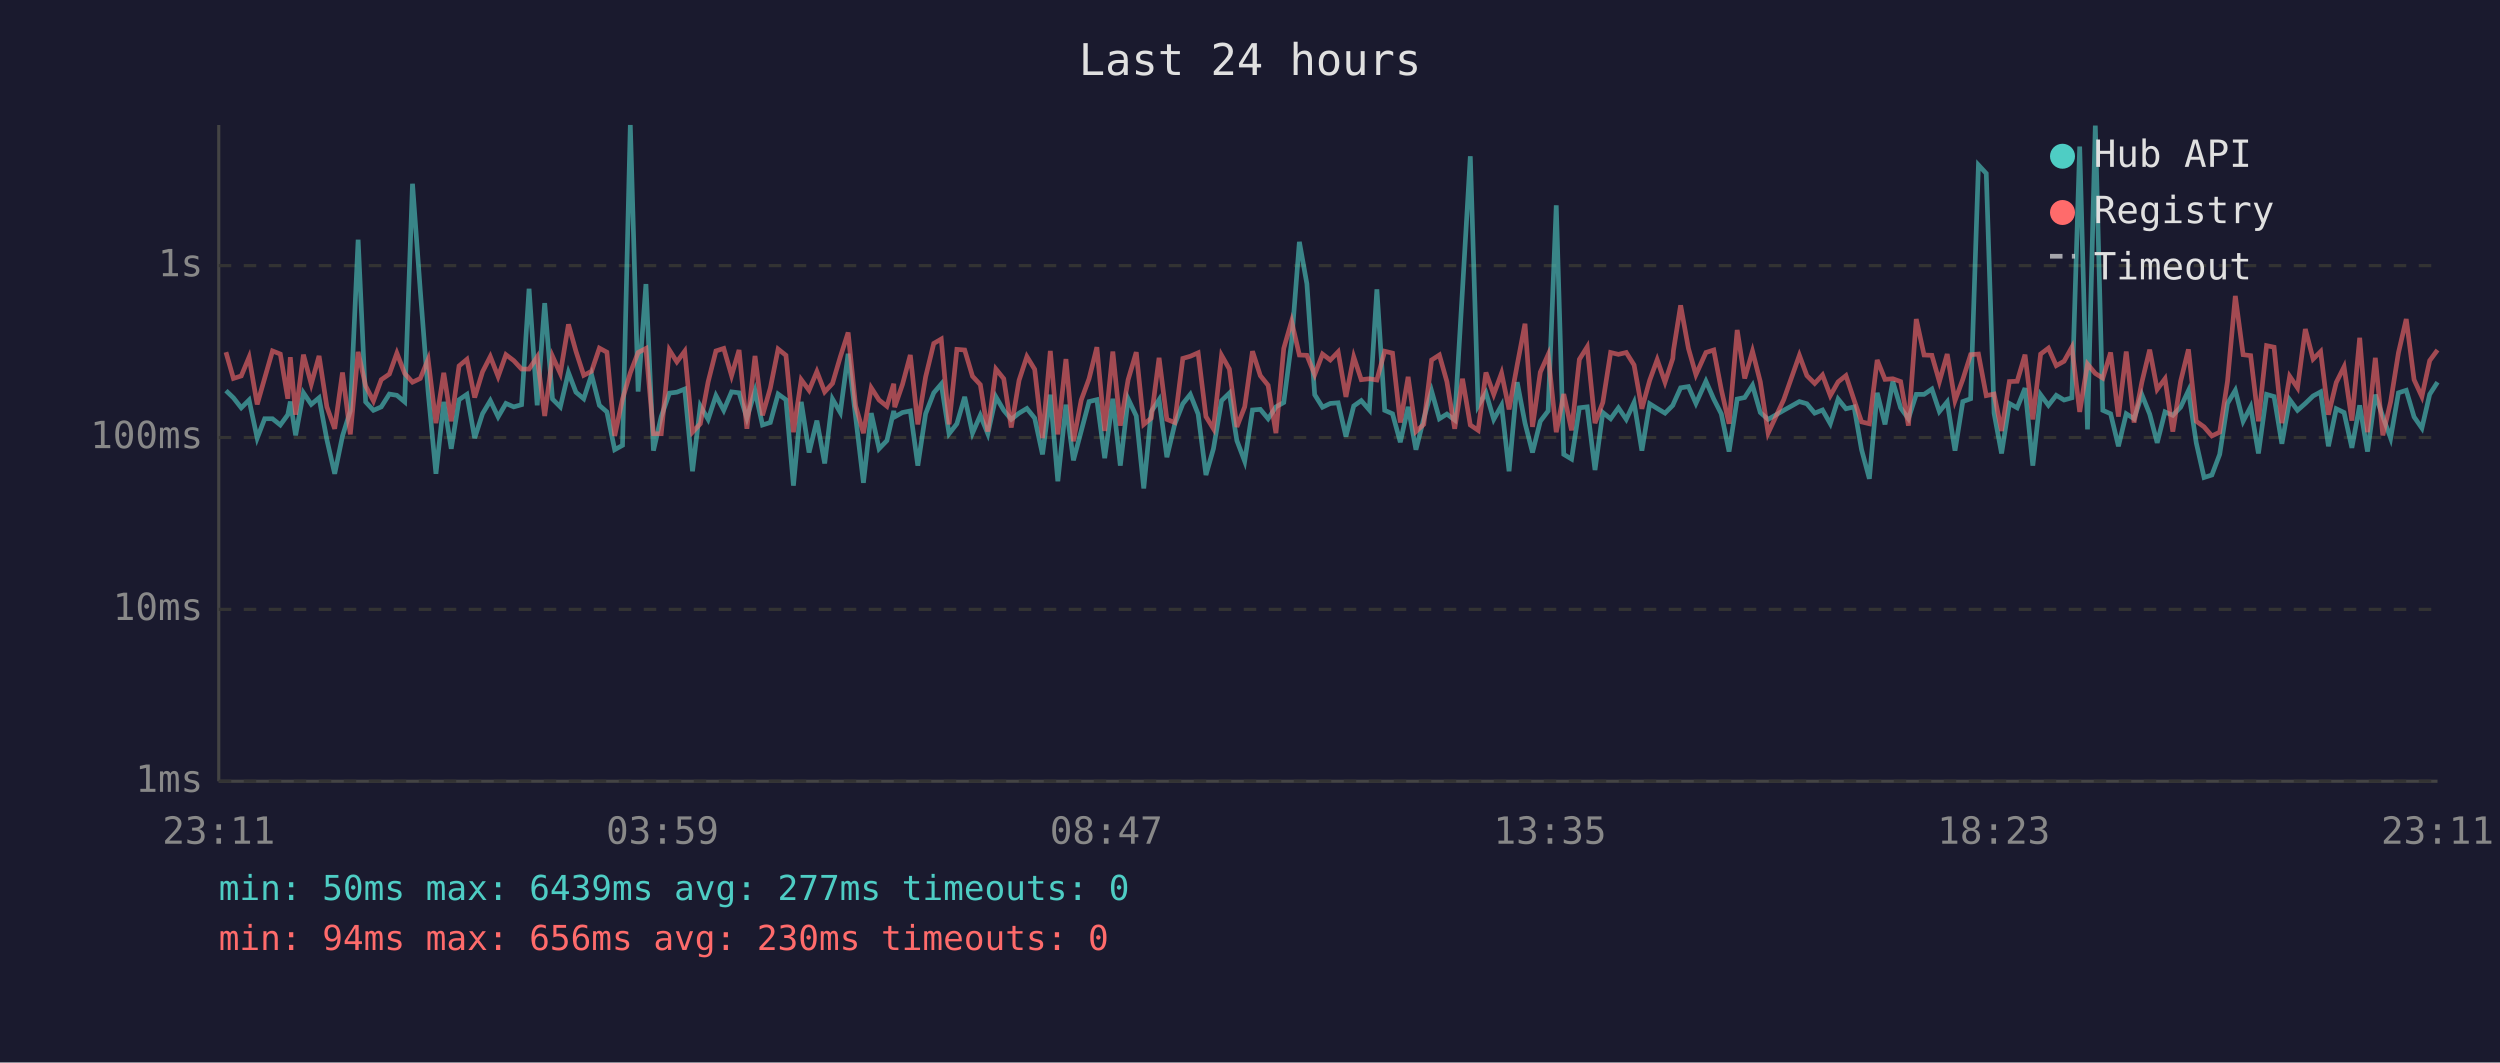
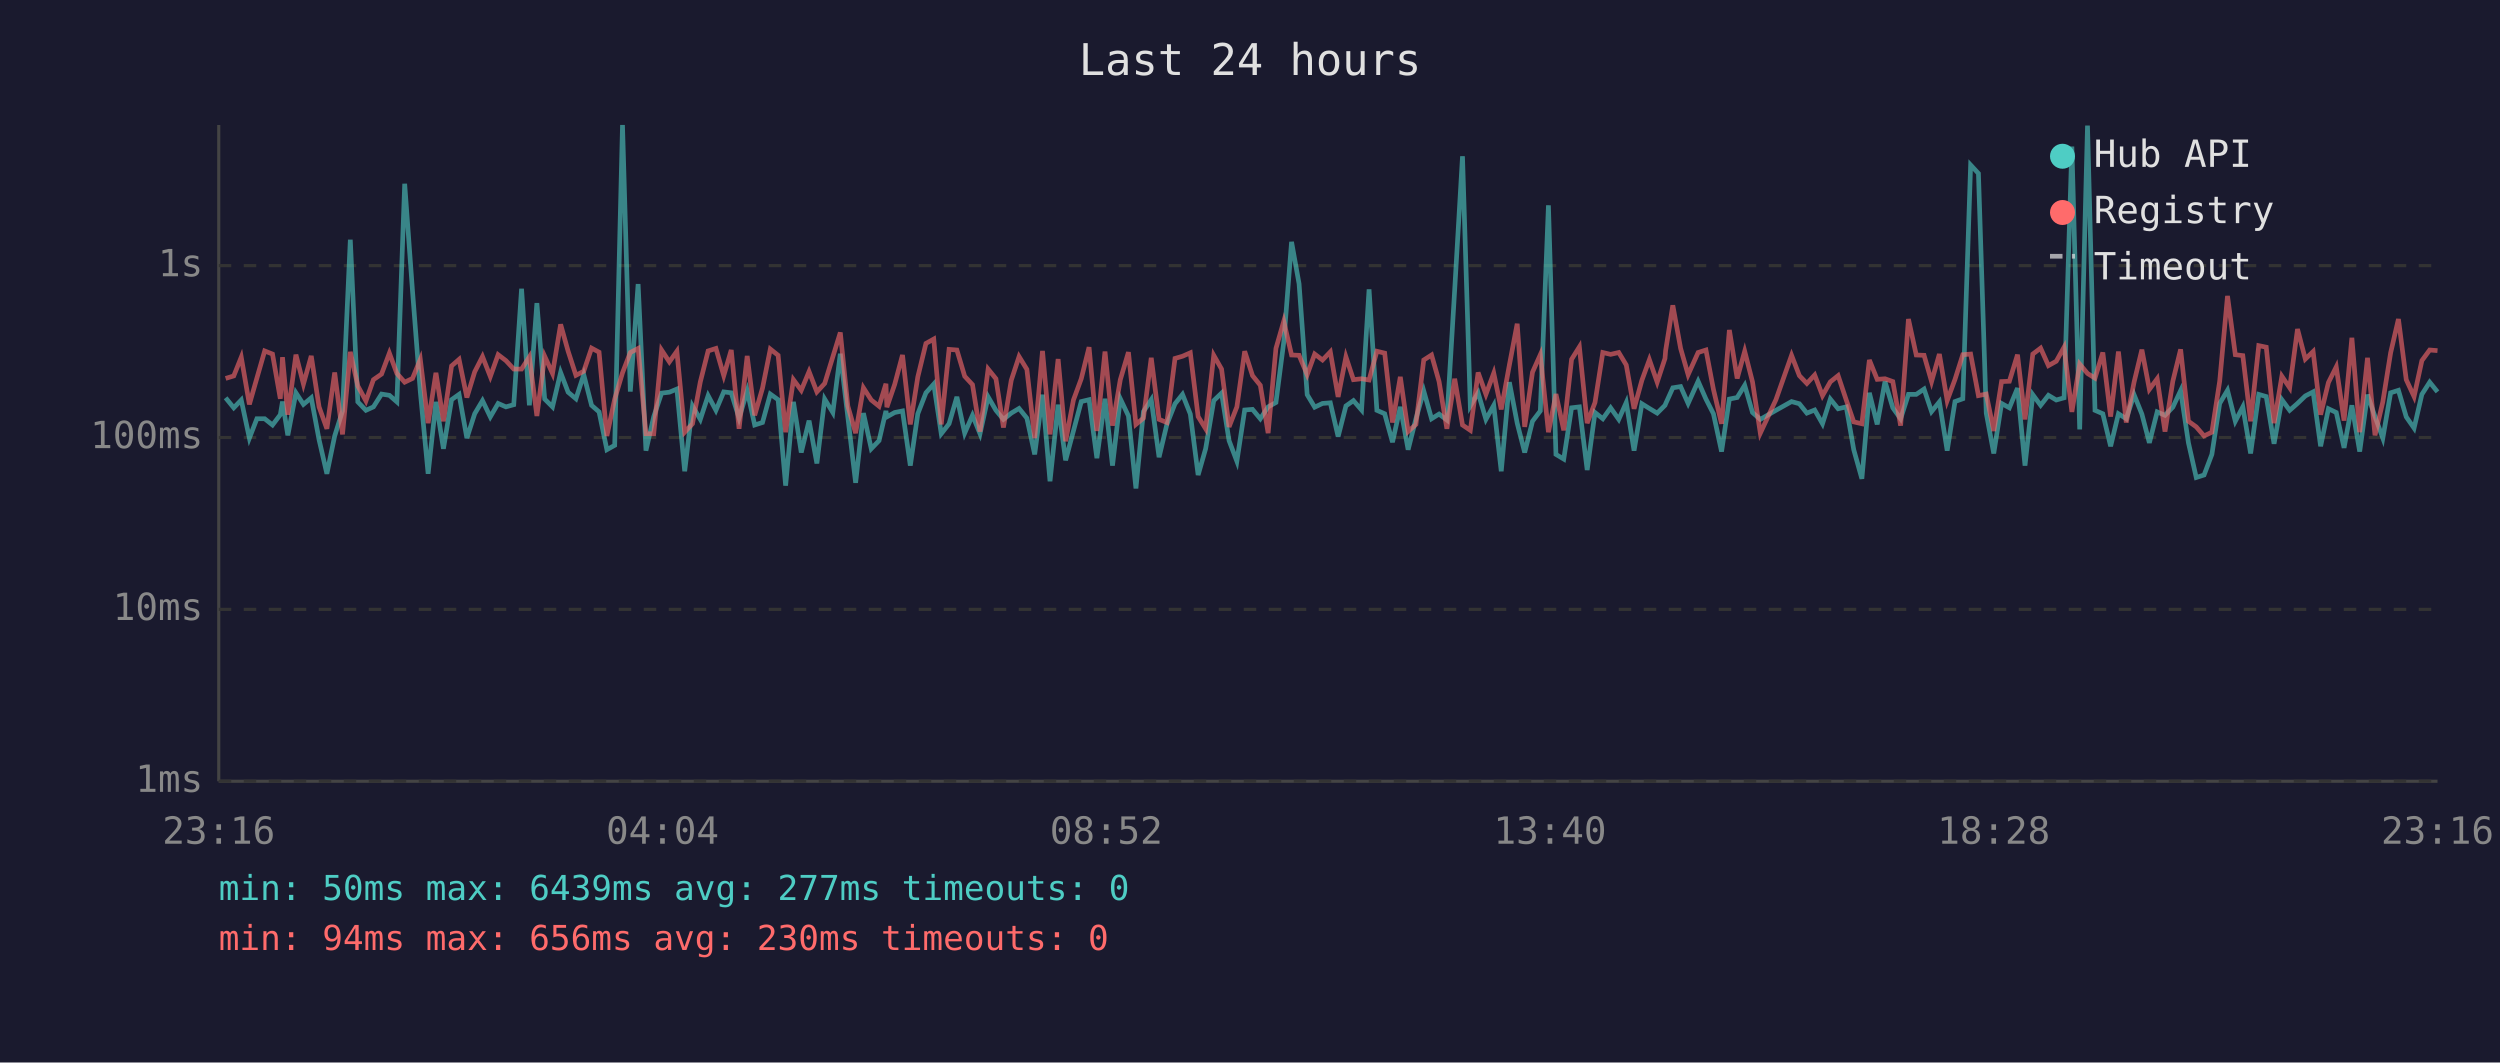
<svg xmlns="http://www.w3.org/2000/svg" viewBox="0 0 800 340" font-family="monospace" font-size="12">
  <rect width="800" height="340" fill="#1a1a2e" />
  <text x="400" y="24" fill="#e0e0e0" font-size="14" text-anchor="middle">Last 24 hours</text>
  <line x1="70" y1="40" x2="70" y2="250" stroke="#444" stroke-width="1" />
  <line x1="70" y1="250" x2="780" y2="250" stroke="#444" stroke-width="1" />
  <line x1="70" y1="250" x2="780" y2="250" stroke="#333" stroke-width="1" stroke-dasharray="4" />
  <text x="65" y="250" fill="#888" text-anchor="end" dominant-baseline="middle">1ms</text>
  <line x1="70" y1="195" x2="780" y2="195" stroke="#333" stroke-width="1" stroke-dasharray="4" />
  <text x="65" y="195" fill="#888" text-anchor="end" dominant-baseline="middle">10ms</text>
  <line x1="70" y1="140" x2="780" y2="140" stroke="#333" stroke-width="1" stroke-dasharray="4" />
  <text x="65" y="140" fill="#888" text-anchor="end" dominant-baseline="middle">100ms</text>
  <line x1="70" y1="85" x2="780" y2="85" stroke="#333" stroke-width="1" stroke-dasharray="4" />
  <text x="65" y="85" fill="#888" text-anchor="end" dominant-baseline="middle">1s</text>
-   <text x="70" y="270" fill="#888" text-anchor="middle">23:11</text>
-   <text x="212" y="270" fill="#888" text-anchor="middle">03:59</text>
-   <text x="354" y="270" fill="#888" text-anchor="middle">08:47</text>
-   <text x="496" y="270" fill="#888" text-anchor="middle">13:35</text>
-   <text x="638" y="270" fill="#888" text-anchor="middle">18:23</text>
-   <text x="780" y="270" fill="#888" text-anchor="middle">23:11</text>
-   <polyline points="72.3,125.0 74.7,127.3 77.2,130.5 79.7,128.0 82.3,140.2 84.7,134.0 87.2,134.0 89.7,136.0 92.1,132.7 92.9,128.5 94.6,139.3 97.1,125.7 99.6,129.4 102.1,127.3 104.6,140.7 107.1,151.6 109.6,139.5 112.1,131.5 114.6,76.7 117.0,128.6 119.5,131.3 122.0,130.2 124.6,126.1 127.0,126.5 129.5,128.6 132.0,58.8 134.5,93.1 137.0,125.4 139.5,151.6 142.0,128.6 144.4,143.6 146.9,127.9 149.4,126.2 151.9,140.2 154.4,132.4 156.9,128.2 159.4,133.4 161.9,129.1 164.4,130.2 166.9,129.5 169.3,92.4 171.9,129.7 174.3,97.0 176.8,127.7 179.3,130.2 181.9,119.2 184.3,125.5 186.8,127.6 189.3,119.9 191.8,129.7 194.2,131.8 196.7,143.9 199.2,142.5 201.7,40.0 204.2,125.3 206.7,90.9 209.1,144.2 211.6,133.3 214.2,125.8 216.6,125.5 219.1,124.5 221.6,150.8 224.1,129.9 226.6,134.2 229.1,126.6 231.6,131.3 234.1,125.4 236.5,125.7 239.0,133.8 241.6,125.1 244.0,136.0 246.5,135.2 249.0,126.1 251.5,127.9 253.9,155.4 256.4,128.6 258.9,144.8 261.4,134.6 263.9,148.3 266.4,127.7 268.9,132.0 271.4,113.2 273.8,133.4 276.3,154.5 278.8,132.2 281.3,143.6 283.8,141.0 286.0,131.5 286.3,133.4 288.8,132.0 291.3,131.5 293.7,149.0 296.2,132.4 298.8,125.7 301.2,122.9 303.7,138.8 306.2,135.6 308.7,127.0 311.2,138.6 313.7,132.9 316.1,138.8 318.7,127.0 321.2,131.3 323.6,134.2 326.1,132.2 328.6,130.7 331.1,133.8 333.6,145.4 336.1,126.3 338.5,154.0 341.1,129.5 343.5,147.3 346.0,137.9 348.5,128.5 351.0,127.9 353.5,146.6 356.1,127.6 358.5,149.0 361.0,127.6 363.6,133.1 366.0,156.3 368.4,131.7 370.9,127.9 373.4,146.3 375.9,135.8 378.5,129.2 380.9,126.2 383.4,132.5 385.9,152.0 388.3,143.6 390.9,128.2 393.4,125.8 395.8,141.0 398.3,147.6 400.8,131.2 403.3,131.0 405.8,134.0 408.3,130.2 410.8,128.8 413.3,109.5 415.8,77.4 418.2,90.8 420.7,126.3 423.2,130.3 425.7,129.1 428.2,128.9 430.7,139.7 433.2,129.9 435.6,128.2 438.2,131.2 440.6,92.6 443.1,131.3 445.6,132.4 448.1,141.5 450.6,130.2 453.1,143.9 455.6,134.0 458.1,125.1 460.6,134.0 463.0,132.5 465.5,134.4 468.0,92.7 470.5,50.0 473.0,129.9 475.5,125.7 478.0,134.2 480.5,129.7 482.9,150.8 485.5,122.3 488.0,135.4 490.4,144.8 492.9,134.8 495.4,131.5 498.0,65.7 500.4,145.4 502.9,146.9 505.4,130.5 507.9,130.2 510.4,150.4 512.9,132.0 515.4,134.0 517.9,130.5 520.4,134.2 522.9,128.8 525.4,144.2 527.9,129.2 530.3,130.7 532.8,132.2 535.3,129.7 535.5,129.2 537.8,124.1 540.3,123.7 542.7,129.1 545.9,122.0 548.4,127.7 550.8,132.4 553.3,144.5 555.9,127.7 558.3,127.2 560.8,123.3 563.3,132.0 565.8,134.2 570.8,131.3 575.8,128.5 578.2,129.2 580.7,132.2 583.2,131.2 585.7,135.6 588.2,127.7 590.7,130.8 593.3,130.2 595.7,143.9 598.2,153.2 600.7,125.7 603.2,135.8 605.7,122.1 608.2,130.5 610.7,134.0 613.2,126.2 615.7,126.2 618.2,124.5 620.6,131.7 623.1,128.6 625.6,144.2 628.1,128.5 630.6,127.6 633.1,52.8 635.6,55.5 638.1,132.2 640.5,145.1 643.0,129.1 645.5,130.5 648.0,124.2 650.5,149.0 653.0,126.3 655.5,129.7 658.0,126.5 660.5,128.0 663.0,127.3 665.5,46.9 668.0,137.4 670.5,40.2 672.9,131.3 675.4,132.4 677.9,142.8 680.4,132.4 682.9,134.0 685.4,126.3 687.9,132.5 690.3,141.7 692.8,131.8 695.3,132.9 697.8,130.3 700.3,125.0 702.8,141.7 705.3,152.8 707.8,152.0 710.3,145.4 712.8,129.1 715.3,124.9 717.8,134.8 720.2,130.2 722.7,145.1 725.3,126.2 727.7,126.9 730.2,142.0 732.7,127.9 735.2,131.3 737.7,129.1 740.2,126.7 742.6,125.4 745.1,142.8 747.6,130.8 750.1,132.0 752.6,143.3 755.1,129.7 757.6,144.5 760.1,126.3 762.5,133.3 765.0,140.2 767.5,125.7 770.0,124.9 772.5,133.4 775.0,137.0 777.5,126.2 780.0,122.3" fill="none" stroke="#4ecdc4" stroke-width="1.5" opacity="0.6" />
-   <polyline points="72.3,112.7 74.7,121.1 77.2,120.3 79.7,114.3 82.3,129.4 84.7,121.0 87.2,112.3 89.7,113.3 92.1,127.6 92.9,114.3 94.6,132.7 97.1,113.5 99.6,122.9 102.1,113.9 104.6,130.2 107.1,137.2 109.6,119.2 112.1,139.0 114.6,112.6 117.0,123.5 119.5,128.3 122.0,121.5 124.6,119.7 127.0,113.0 129.5,119.5 132.0,122.3 134.5,121.1 137.0,115.0 139.5,135.4 142.0,119.3 144.4,134.8 146.9,117.1 149.4,115.0 151.9,127.2 154.4,119.0 156.9,114.1 159.4,120.5 161.9,113.5 164.4,115.4 166.9,118.1 169.3,118.1 171.9,114.2 174.3,133.1 176.8,114.0 179.3,119.5 181.9,103.8 184.3,112.4 186.8,120.1 189.3,118.8 191.8,111.4 194.2,112.7 196.7,139.5 199.2,127.7 201.7,119.3 204.2,112.8 206.7,111.5 209.1,138.8 211.6,138.8 214.2,112.0 216.6,115.8 219.1,112.4 221.6,138.3 224.1,135.6 226.6,122.2 229.1,112.3 231.6,111.5 234.1,120.2 236.5,112.0 239.0,137.2 241.6,113.9 244.0,132.9 246.5,124.2 249.0,111.7 251.5,113.7 253.9,138.3 256.4,121.5 258.9,124.9 261.4,118.9 263.9,125.4 266.4,122.7 268.9,114.2 271.4,106.4 273.8,129.9 276.3,138.6 278.8,124.1 281.3,128.0 283.8,130.0 286.0,122.8 286.3,130.3 288.8,123.0 291.3,113.6 293.7,135.8 296.2,120.6 298.8,109.9 301.2,108.5 303.7,135.8 306.2,111.8 308.7,112.0 311.2,120.4 313.7,123.1 316.1,138.1 318.7,118.1 321.2,121.2 323.6,136.8 326.1,121.7 328.6,114.1 331.1,118.2 333.6,140.2 336.1,112.3 338.5,139.0 341.1,114.9 343.5,141.2 346.0,128.0 348.5,121.2 351.0,111.1 353.5,137.9 356.1,112.5 358.5,136.2 361.0,121.5 363.6,112.7 366.0,135.8 368.4,133.8 370.9,114.5 373.4,134.2 375.9,135.2 378.5,114.7 380.9,114.0 383.4,112.9 385.9,133.3 388.3,137.2 390.9,113.7 393.4,118.1 395.8,136.6 398.3,130.2 400.8,112.4 403.3,120.2 405.8,123.3 408.3,138.6 410.8,111.5 413.3,102.8 415.8,113.6 418.2,113.7 420.7,119.9 423.2,113.3 425.7,115.2 428.2,112.6 430.7,127.0 433.2,114.2 435.6,121.5 438.2,121.2 440.6,121.6 443.1,112.4 445.6,113.0 448.1,135.2 450.6,120.6 453.1,138.1 455.6,135.8 458.1,115.2 460.6,113.6 463.0,122.1 465.5,137.2 468.0,121.2 470.5,136.0 473.0,137.7 475.5,119.2 478.0,126.2 480.5,119.4 482.9,131.0 485.5,116.8 488.0,103.6 490.4,136.6 492.9,119.1 495.4,113.5 498.0,138.3 500.4,126.1 502.9,137.7 505.4,115.0 507.9,111.0 510.4,135.4 512.9,128.8 515.4,112.8 517.9,113.4 520.4,112.8 522.9,116.8 525.4,130.8 527.9,121.7 530.3,115.1 532.8,122.3 535.3,114.7 535.5,112.2 537.8,97.7 540.3,111.5 542.7,119.9 545.9,112.8 548.4,112.0 550.8,124.6 553.3,135.6 555.9,105.6 558.3,121.1 560.8,112.4 563.3,122.2 565.8,138.6 570.8,127.9 575.8,113.7 578.2,120.2 580.7,122.7 583.2,120.0 585.7,126.6 588.2,122.2 590.7,120.2 593.3,128.0 595.7,135.0 598.2,135.6 600.7,115.2 603.2,121.4 605.7,121.2 608.2,122.1 610.7,136.2 613.2,102.1 615.7,113.6 618.2,113.7 620.6,122.1 623.1,113.3 625.6,128.2 628.1,121.4 630.6,113.5 633.1,113.3 635.6,126.6 638.1,126.1 640.5,137.9 643.0,122.1 645.5,122.0 648.0,113.5 650.5,134.2 653.0,113.3 655.5,111.4 658.0,117.0 660.5,115.6 663.0,111.1 665.5,131.8 668.0,116.5 670.5,119.5 672.9,121.0 675.4,112.8 677.9,133.3 680.4,112.5 682.9,135.2 685.4,122.3 687.9,111.9 690.3,124.6 692.8,121.2 695.3,138.1 697.8,122.0 700.3,111.8 702.8,134.8 705.3,136.6 707.8,139.5 710.3,138.3 712.8,122.0 715.3,94.7 717.8,113.5 720.2,113.8 722.7,134.8 725.3,110.6 727.7,111.1 730.2,135.4 732.7,120.4 735.2,124.1 737.7,105.3 740.2,114.9 742.6,112.5 745.1,132.7 747.6,122.4 750.1,117.4 752.6,134.6 755.1,108.1 757.6,138.3 760.1,114.5 762.5,139.3 765.0,128.6 767.5,112.9 770.0,102.1 772.5,121.5 775.0,126.9 777.5,115.4 780.0,112.0" fill="none" stroke="#ff6b6b" stroke-width="1.5" opacity="0.6" />
+   <text x="70" y="270" fill="#888" text-anchor="middle">23:16</text>
+   <text x="212" y="270" fill="#888" text-anchor="middle">04:04</text>
+   <text x="354" y="270" fill="#888" text-anchor="middle">08:52</text>
+   <text x="496" y="270" fill="#888" text-anchor="middle">13:40</text>
+   <text x="638" y="270" fill="#888" text-anchor="middle">18:28</text>
+   <text x="780" y="270" fill="#888" text-anchor="middle">23:16</text>
+   <polyline points="72.2,127.3 74.8,130.5 77.2,128.0 79.8,140.2 82.2,134.0 84.7,134.0 87.2,136.0 89.7,132.7 90.4,128.5 92.1,139.3 94.7,125.7 97.1,129.4 99.6,127.3 102.1,140.7 104.6,151.6 107.1,139.5 109.6,131.5 112.1,76.7 114.5,128.6 117.1,131.3 119.5,130.2 122.1,126.1 124.6,126.5 127.0,128.6 129.5,58.8 132.0,93.1 134.5,125.4 137.0,151.6 139.5,128.6 141.9,143.6 144.5,127.9 146.9,126.2 149.4,140.2 151.9,132.4 154.4,128.2 156.9,133.4 159.4,129.1 161.9,130.2 164.4,129.5 166.9,92.4 169.4,129.7 171.8,97.0 174.3,127.7 176.8,130.2 179.4,119.2 181.8,125.5 184.3,127.6 186.8,119.9 189.3,129.7 191.7,131.8 194.2,143.9 196.7,142.5 199.2,40.0 201.7,125.3 204.2,90.9 206.7,144.2 209.2,133.3 211.7,125.8 214.2,125.5 216.6,124.5 219.1,150.8 221.6,129.9 224.1,134.2 226.6,126.6 229.1,131.3 231.6,125.4 234.0,125.7 236.5,133.8 239.1,125.1 241.5,136.0 244.0,135.2 246.5,126.1 249.0,127.9 251.4,155.4 253.9,128.6 256.4,144.8 258.9,134.6 261.4,148.3 263.9,127.7 266.5,132.0 268.9,113.2 271.3,133.4 273.8,154.5 276.3,132.2 278.8,143.6 281.3,141.0 283.5,131.5 283.8,133.4 286.3,132.0 288.8,131.5 291.3,149.0 293.7,132.4 296.3,125.7 298.8,122.9 301.2,138.8 303.7,135.6 306.2,127.0 308.7,138.6 311.2,132.9 313.6,138.8 316.2,127.0 318.7,131.3 321.1,134.2 323.6,132.2 326.1,130.7 328.6,133.8 331.1,145.4 333.6,126.3 336.0,154.0 338.6,129.5 341.0,147.3 343.5,137.9 346.0,128.5 348.5,127.9 351.0,146.6 353.6,127.6 356.0,149.0 358.5,127.6 361.1,133.1 363.5,156.3 365.9,131.7 368.4,127.9 370.9,146.3 373.4,135.8 376.0,129.2 378.4,126.2 380.9,132.5 383.4,152.0 385.8,143.6 388.4,128.2 390.9,125.8 393.3,141.0 395.8,147.6 398.3,131.2 400.8,131.0 403.3,134.0 405.8,130.2 408.3,128.8 410.8,109.5 413.3,77.4 415.7,90.8 418.3,126.3 420.7,130.3 423.2,129.1 425.7,128.9 428.2,139.7 430.7,129.9 433.1,128.2 435.7,131.2 438.1,92.6 440.6,131.3 443.1,132.4 445.6,141.5 448.1,130.2 450.6,143.9 453.1,134.0 455.6,125.1 458.1,134.0 460.5,132.5 463.0,134.4 465.5,92.7 468.0,50.0 470.5,129.9 473.0,125.7 475.5,134.2 478.0,129.7 480.4,150.8 483.0,122.3 485.5,135.4 487.9,144.8 490.4,134.8 492.9,131.5 495.5,65.7 497.9,145.4 500.4,146.9 502.9,130.5 505.4,130.2 507.9,150.4 510.4,132.0 512.9,134.0 515.4,130.5 518.0,134.2 520.4,128.8 522.9,144.2 525.4,129.2 527.8,130.7 530.3,132.2 532.8,129.7 533.0,129.2 535.3,124.1 537.8,123.7 540.2,129.1 543.4,122.0 545.9,127.7 548.3,132.4 550.9,144.5 553.4,127.7 555.9,127.2 558.3,123.3 560.8,132.0 563.3,134.2 568.3,131.3 573.3,128.5 575.8,129.2 578.2,132.2 580.7,131.2 583.2,135.6 585.7,127.7 588.2,130.8 590.8,130.2 593.2,143.9 595.8,153.2 598.2,125.7 600.7,135.8 603.2,122.1 605.7,130.5 608.2,134.0 610.7,126.2 613.2,126.2 615.7,124.5 618.1,131.7 620.6,128.6 623.1,144.2 625.6,128.5 628.1,127.6 630.6,52.8 633.1,55.5 635.6,132.2 638.0,145.1 640.5,129.1 643.0,130.5 645.6,124.2 648.0,149.0 650.5,126.3 653.0,129.7 655.5,126.5 658.0,128.0 660.5,127.3 663.0,46.9 665.5,137.4 668.0,40.2 670.4,131.3 672.9,132.4 675.4,142.8 677.9,132.4 680.4,134.0 682.9,126.3 685.4,132.5 687.8,141.7 690.3,131.8 692.8,132.9 695.3,130.3 697.8,125.0 700.3,141.7 702.8,152.8 705.3,152.0 707.8,145.4 710.3,129.1 712.8,124.9 715.3,134.8 717.7,130.2 720.2,145.1 722.8,126.2 725.2,126.9 727.7,142.0 730.2,127.9 732.7,131.3 735.2,129.1 737.7,126.7 740.2,125.4 742.6,142.8 745.1,130.8 747.6,132.0 750.1,143.3 752.6,129.7 755.1,144.5 757.6,126.3 760.0,133.3 762.5,140.2 765.0,125.7 767.5,124.9 770.0,133.4 772.5,137.0 775.0,126.2 777.5,122.3 780.0,125.4" fill="none" stroke="#4ecdc4" stroke-width="1.5" opacity="0.6" />
+   <polyline points="72.2,121.1 74.8,120.3 77.2,114.3 79.8,129.4 82.2,121.0 84.7,112.3 87.2,113.3 89.7,127.6 90.4,114.3 92.1,132.7 94.7,113.5 97.1,122.9 99.6,113.9 102.1,130.2 104.6,137.2 107.1,119.2 109.6,139.0 112.1,112.6 114.5,123.5 117.1,128.3 119.5,121.5 122.1,119.7 124.6,113.0 127.0,119.5 129.5,122.3 132.0,121.1 134.5,115.0 137.0,135.4 139.5,119.3 141.9,134.8 144.5,117.1 146.9,115.0 149.4,127.2 151.9,119.0 154.4,114.1 156.9,120.5 159.4,113.5 161.9,115.4 164.4,118.1 166.9,118.1 169.4,114.2 171.8,133.1 174.3,114.0 176.8,119.5 179.4,103.8 181.8,112.4 184.3,120.1 186.8,118.8 189.3,111.4 191.7,112.7 194.2,139.5 196.7,127.7 199.2,119.3 201.7,112.8 204.2,111.5 206.7,138.8 209.2,138.8 211.7,112.0 214.2,115.8 216.6,112.4 219.1,138.3 221.6,135.6 224.1,122.2 226.6,112.3 229.1,111.5 231.6,120.2 234.0,112.0 236.5,137.2 239.1,113.9 241.5,132.9 244.0,124.2 246.5,111.7 249.0,113.7 251.4,138.3 253.9,121.5 256.4,124.9 258.9,118.9 261.4,125.4 263.9,122.7 266.5,114.2 268.9,106.4 271.3,129.9 273.8,138.6 276.3,124.1 278.8,128.0 281.3,130.0 283.5,122.8 283.8,130.3 286.3,123.0 288.8,113.6 291.3,135.8 293.7,120.6 296.3,109.9 298.8,108.5 301.2,135.8 303.7,111.8 306.2,112.0 308.7,120.4 311.2,123.1 313.6,138.1 316.2,118.1 318.7,121.2 321.1,136.8 323.6,121.7 326.1,114.1 328.6,118.2 331.1,140.2 333.6,112.3 336.0,139.0 338.6,114.9 341.0,141.2 343.5,128.0 346.0,121.2 348.5,111.1 351.0,137.9 353.6,112.5 356.0,136.2 358.5,121.5 361.1,112.7 363.5,135.8 365.9,133.8 368.4,114.5 370.9,134.2 373.4,135.2 376.0,114.7 378.4,114.0 380.9,112.9 383.4,133.3 385.8,137.2 388.4,113.7 390.9,118.1 393.3,136.6 395.8,130.2 398.3,112.4 400.8,120.2 403.3,123.3 405.8,138.6 408.3,111.5 410.8,102.8 413.3,113.6 415.7,113.7 418.3,119.9 420.7,113.3 423.2,115.2 425.7,112.6 428.2,127.0 430.7,114.2 433.1,121.5 435.7,121.2 438.1,121.6 440.6,112.4 443.1,113.0 445.6,135.2 448.1,120.6 450.6,138.1 453.1,135.8 455.6,115.2 458.1,113.6 460.5,122.1 463.0,137.2 465.5,121.2 468.0,136.0 470.5,137.7 473.0,119.2 475.5,126.2 478.0,119.4 480.4,131.0 483.0,116.8 485.5,103.6 487.9,136.6 490.4,119.1 492.9,113.5 495.5,138.3 497.9,126.1 500.4,137.7 502.9,115.0 505.4,111.0 507.9,135.4 510.4,128.8 512.9,112.8 515.4,113.4 518.0,112.8 520.4,116.8 522.9,130.8 525.4,121.7 527.8,115.1 530.3,122.3 532.8,114.7 533.0,112.2 535.3,97.7 537.8,111.5 540.2,119.9 543.4,112.8 545.9,112.0 548.3,124.6 550.9,135.6 553.4,105.6 555.9,121.1 558.3,112.4 560.8,122.2 563.3,138.6 568.3,127.9 573.3,113.7 575.8,120.2 578.2,122.7 580.7,120.0 583.2,126.6 585.7,122.2 588.2,120.2 590.8,128.0 593.2,135.0 595.8,135.6 598.2,115.2 600.7,121.4 603.2,121.2 605.7,122.1 608.2,136.2 610.7,102.1 613.2,113.6 615.7,113.7 618.1,122.1 620.6,113.3 623.1,128.2 625.6,121.4 628.1,113.5 630.6,113.3 633.1,126.6 635.6,126.1 638.0,137.9 640.5,122.1 643.0,122.0 645.6,113.5 648.0,134.2 650.5,113.3 653.0,111.4 655.5,117.0 658.0,115.6 660.5,111.1 663.0,131.8 665.5,116.5 668.0,119.5 670.4,121.0 672.9,112.8 675.4,133.3 677.9,112.5 680.4,135.2 682.9,122.3 685.4,111.9 687.8,124.6 690.3,121.2 692.8,138.1 695.3,122.0 697.8,111.8 700.3,134.8 702.8,136.6 705.3,139.5 707.8,138.3 710.3,122.0 712.8,94.7 715.3,113.5 717.7,113.8 720.2,134.8 722.8,110.6 725.2,111.1 727.7,135.4 730.2,120.4 732.7,124.1 735.2,105.3 737.7,114.9 740.2,112.5 742.6,132.7 745.1,122.4 747.6,117.4 750.1,134.6 752.6,108.1 755.1,138.3 757.6,114.5 760.0,139.3 762.5,128.6 765.0,112.9 767.5,102.1 770.0,121.5 772.5,126.9 775.0,115.4 777.5,112.0 780.0,112.2" fill="none" stroke="#ff6b6b" stroke-width="1.5" opacity="0.6" />
  <circle cx="660" cy="50" r="4" fill="#4ecdc4" />
  <text x="670" y="50" fill="#e0e0e0" dominant-baseline="middle">Hub API</text>
  <circle cx="660" cy="68" r="4" fill="#ff6b6b" />
  <text x="670" y="68" fill="#e0e0e0" dominant-baseline="middle">Registry</text>
  <line x1="656" y1="82" x2="664" y2="82" stroke="#e0e0e0" stroke-width="1.5" stroke-dasharray="4,3" opacity="0.7" />
  <text x="670" y="86" fill="#e0e0e0" dominant-baseline="middle">Timeout</text>
  <text x="70" y="288" fill="#4ecdc4" font-size="11">min: 50ms  max: 6439ms  avg: 277ms  timeouts: 0</text>
  <text x="70" y="304" fill="#ff6b6b" font-size="11">min: 94ms  max: 656ms  avg: 230ms  timeouts: 0</text>
</svg>
